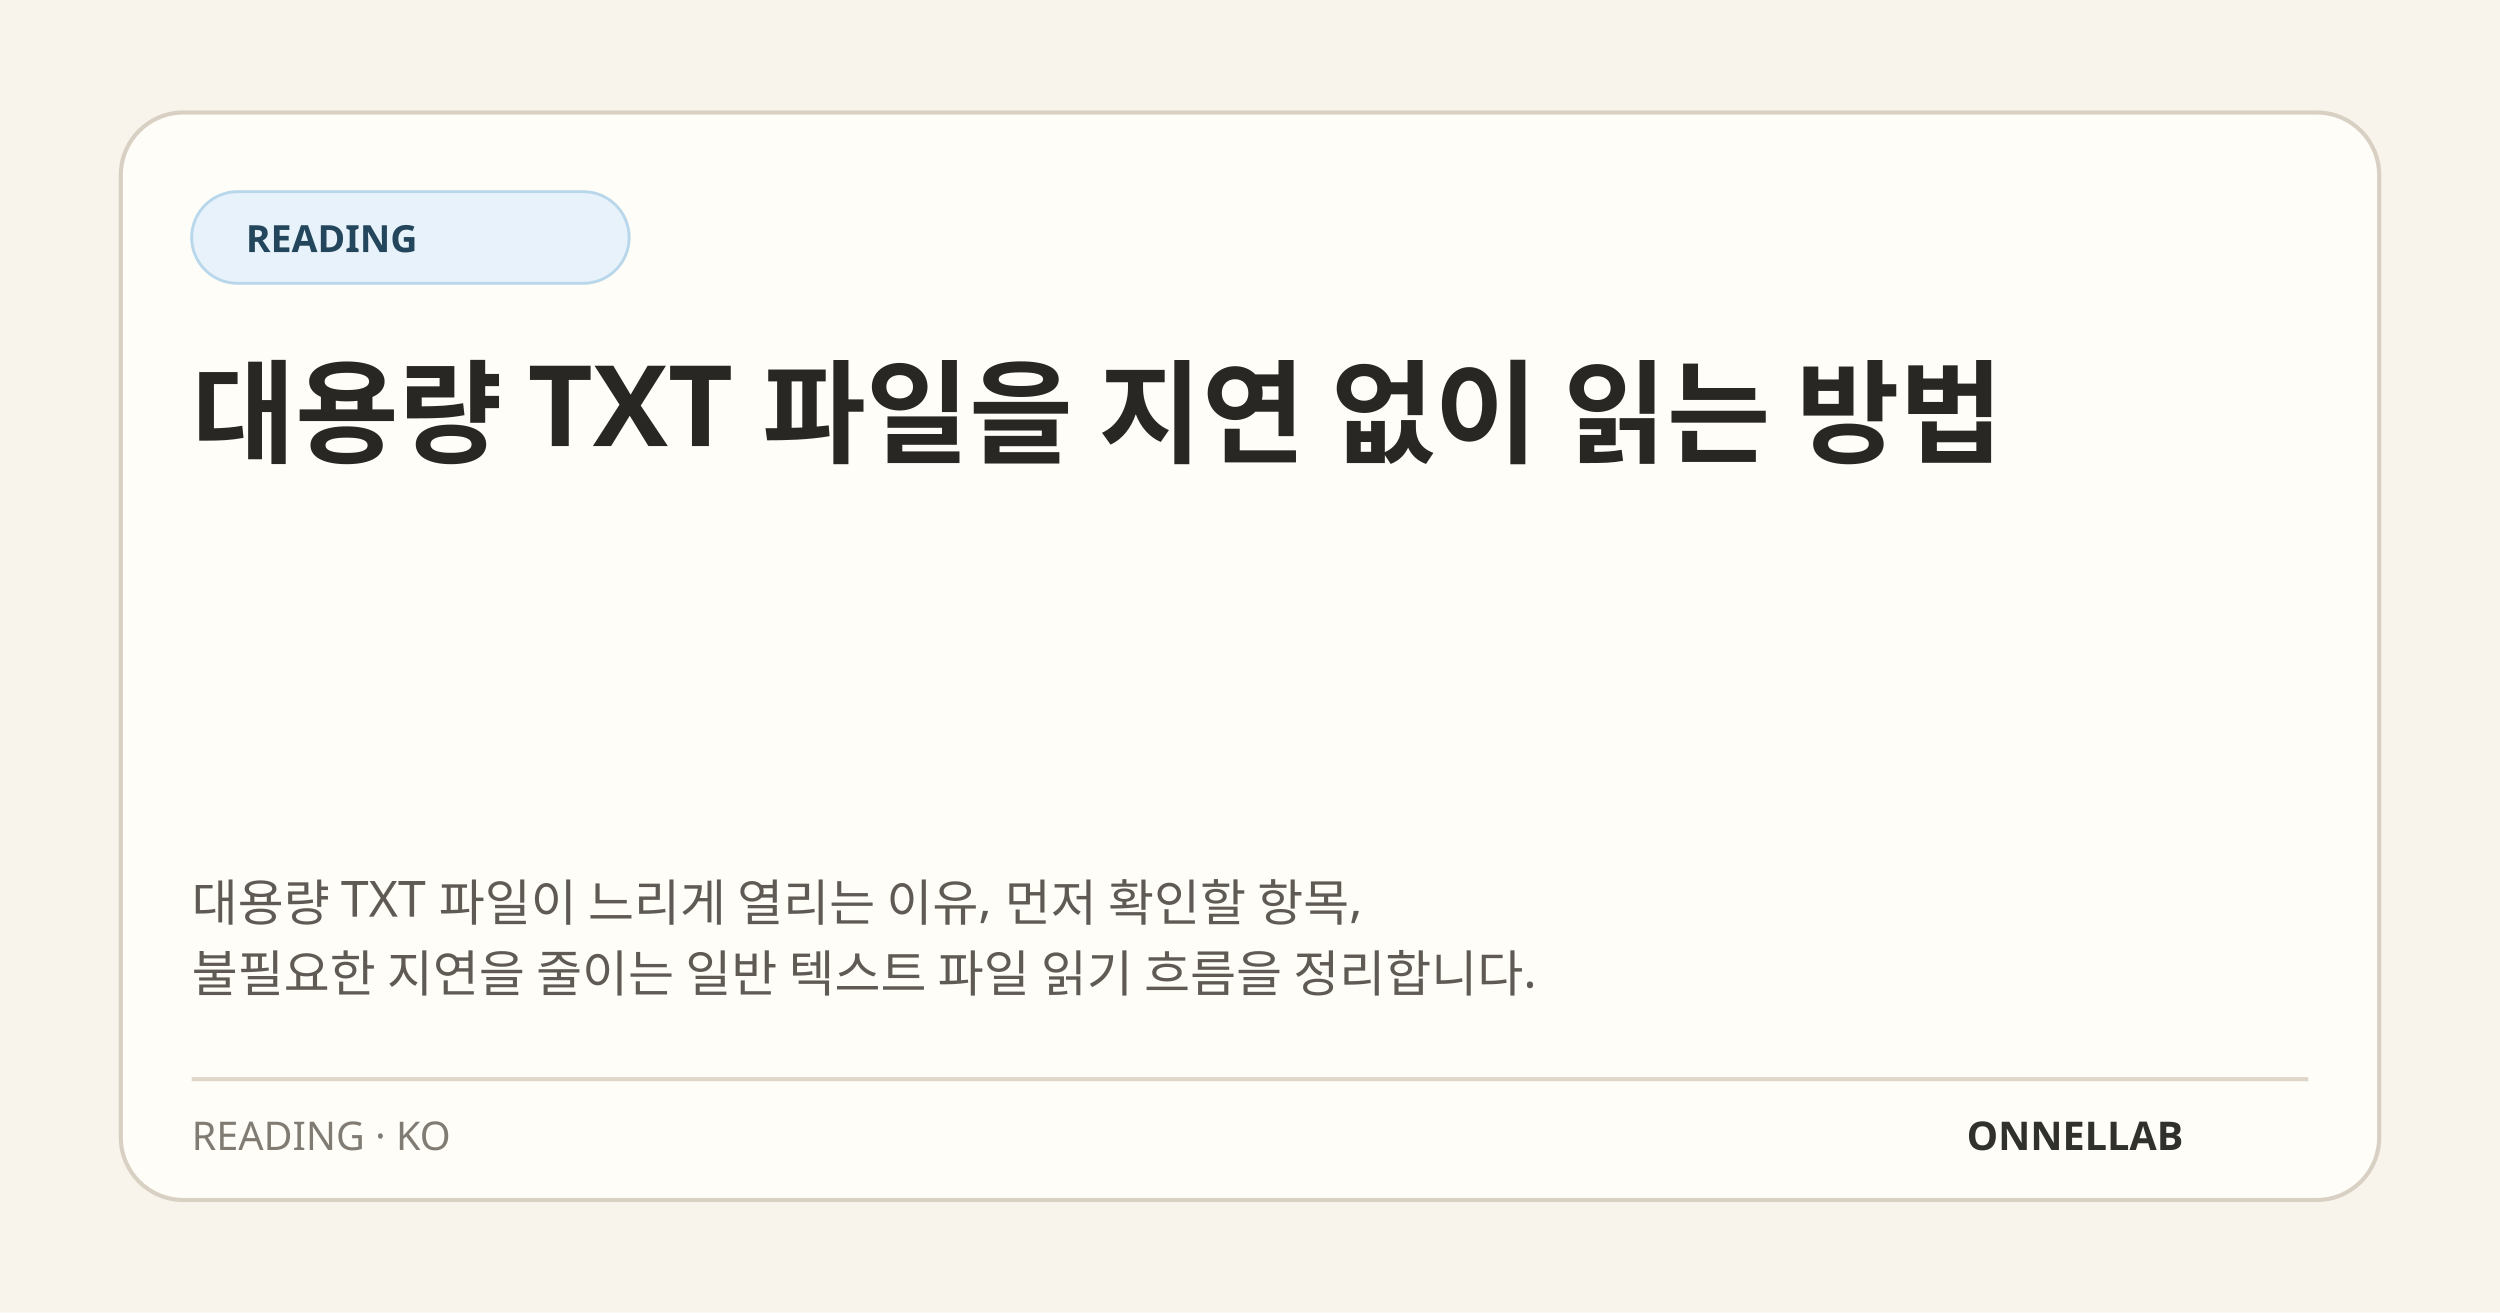
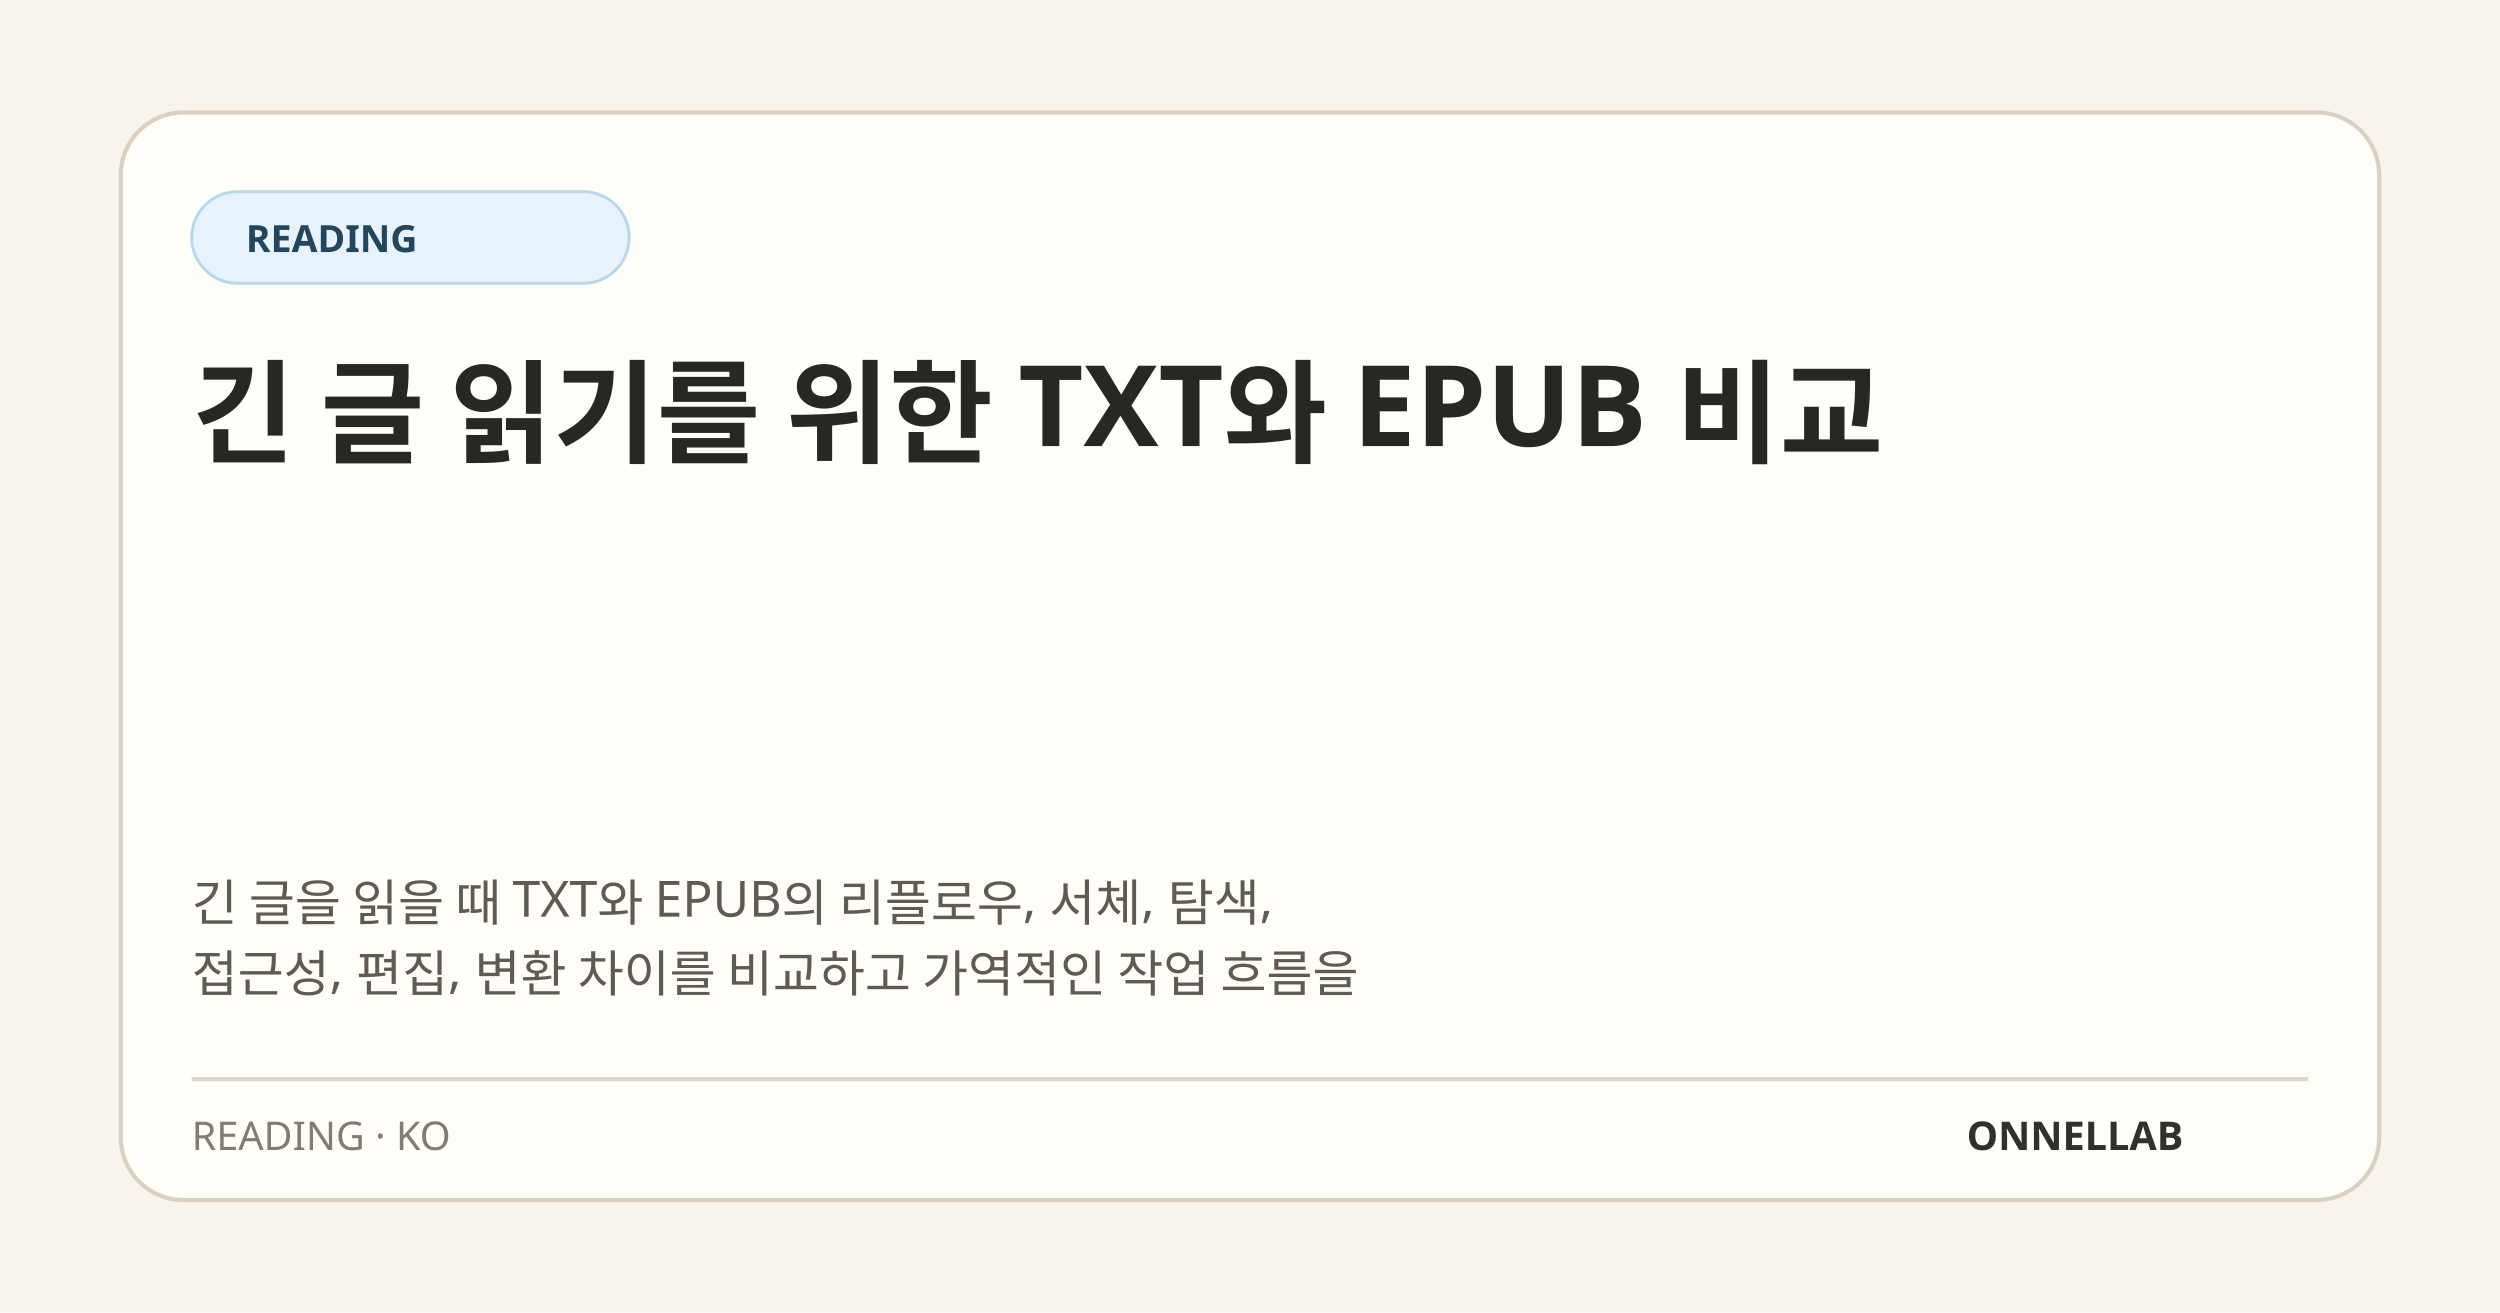
<svg xmlns="http://www.w3.org/2000/svg" width="1200" height="630" viewBox="0 0 1200 630" role="img" aria-labelledby="title desc">
  <rect width="1200" height="630" fill="#f8f4ec" />
  <rect x="58" y="54" width="1084" height="522" rx="30" fill="#fffdf8" stroke="#d8d0c3" stroke-width="2" />
  <rect x="92" y="92" width="210" height="44" rx="22" fill="#e7f2fb" stroke="#b9d7ea" stroke-width="1.4" />
  <text x="118" y="121" fill="#24465c" font-family="ONNELLAB Korean, Noto Sans KR, Malgun Gothic, system-ui, sans-serif" font-size="18" font-weight="700">READING</text>
  <text x="92" y="218" fill="#282723" font-family="ONNELLAB Korean, Noto Sans KR, Malgun Gothic, system-ui, sans-serif" font-size="54" font-weight="760">
-     <tspan x="92" y="218">대용량 TXT 파일을 지연 없이 읽는 방법</tspan>
+     <tspan x="92" y="218">긴 글 읽기를 위한 TXT와 EPUB 비교</tspan>
  </text>
  <text fill="#5f5b54" font-family="ONNELLAB Korean, Noto Sans KR, Malgun Gothic, system-ui, sans-serif" font-size="24">
-     <tspan x="92" y="442">대용량 TXT 파일이 느리게 열리는 이유, 먼저 확인할 항목,</tspan>
-     <tspan x="92" y="476">불필요한 지연을 줄이는 일반 텍스트 파일 읽기 흐름을 정리합니다.</tspan>
+     <tspan x="92" y="442">긴 글을 읽을 때 TXT와 EPUB의 리플로우, 서체, 탐색,</tspan>
+     <tspan x="92" y="476">접근성, 편집, 변환 차이를 비교하고 가역적인 작업 흐름을</tspan>
  </text>
  <path d="M92 518H1108" stroke="#ded7ca" stroke-width="2" />
  <text x="92" y="552" fill="#817c73" font-family="ONNELLAB Korean, Noto Sans KR, Malgun Gothic, system-ui, sans-serif" font-size="19">READING · KO</text>
  <text x="1048" y="552" fill="#30302c" font-family="ONNELLAB Korean, Noto Sans KR, Malgun Gothic, system-ui, sans-serif" font-size="19" font-weight="800" text-anchor="end">ONNELLAB</text>
</svg>
